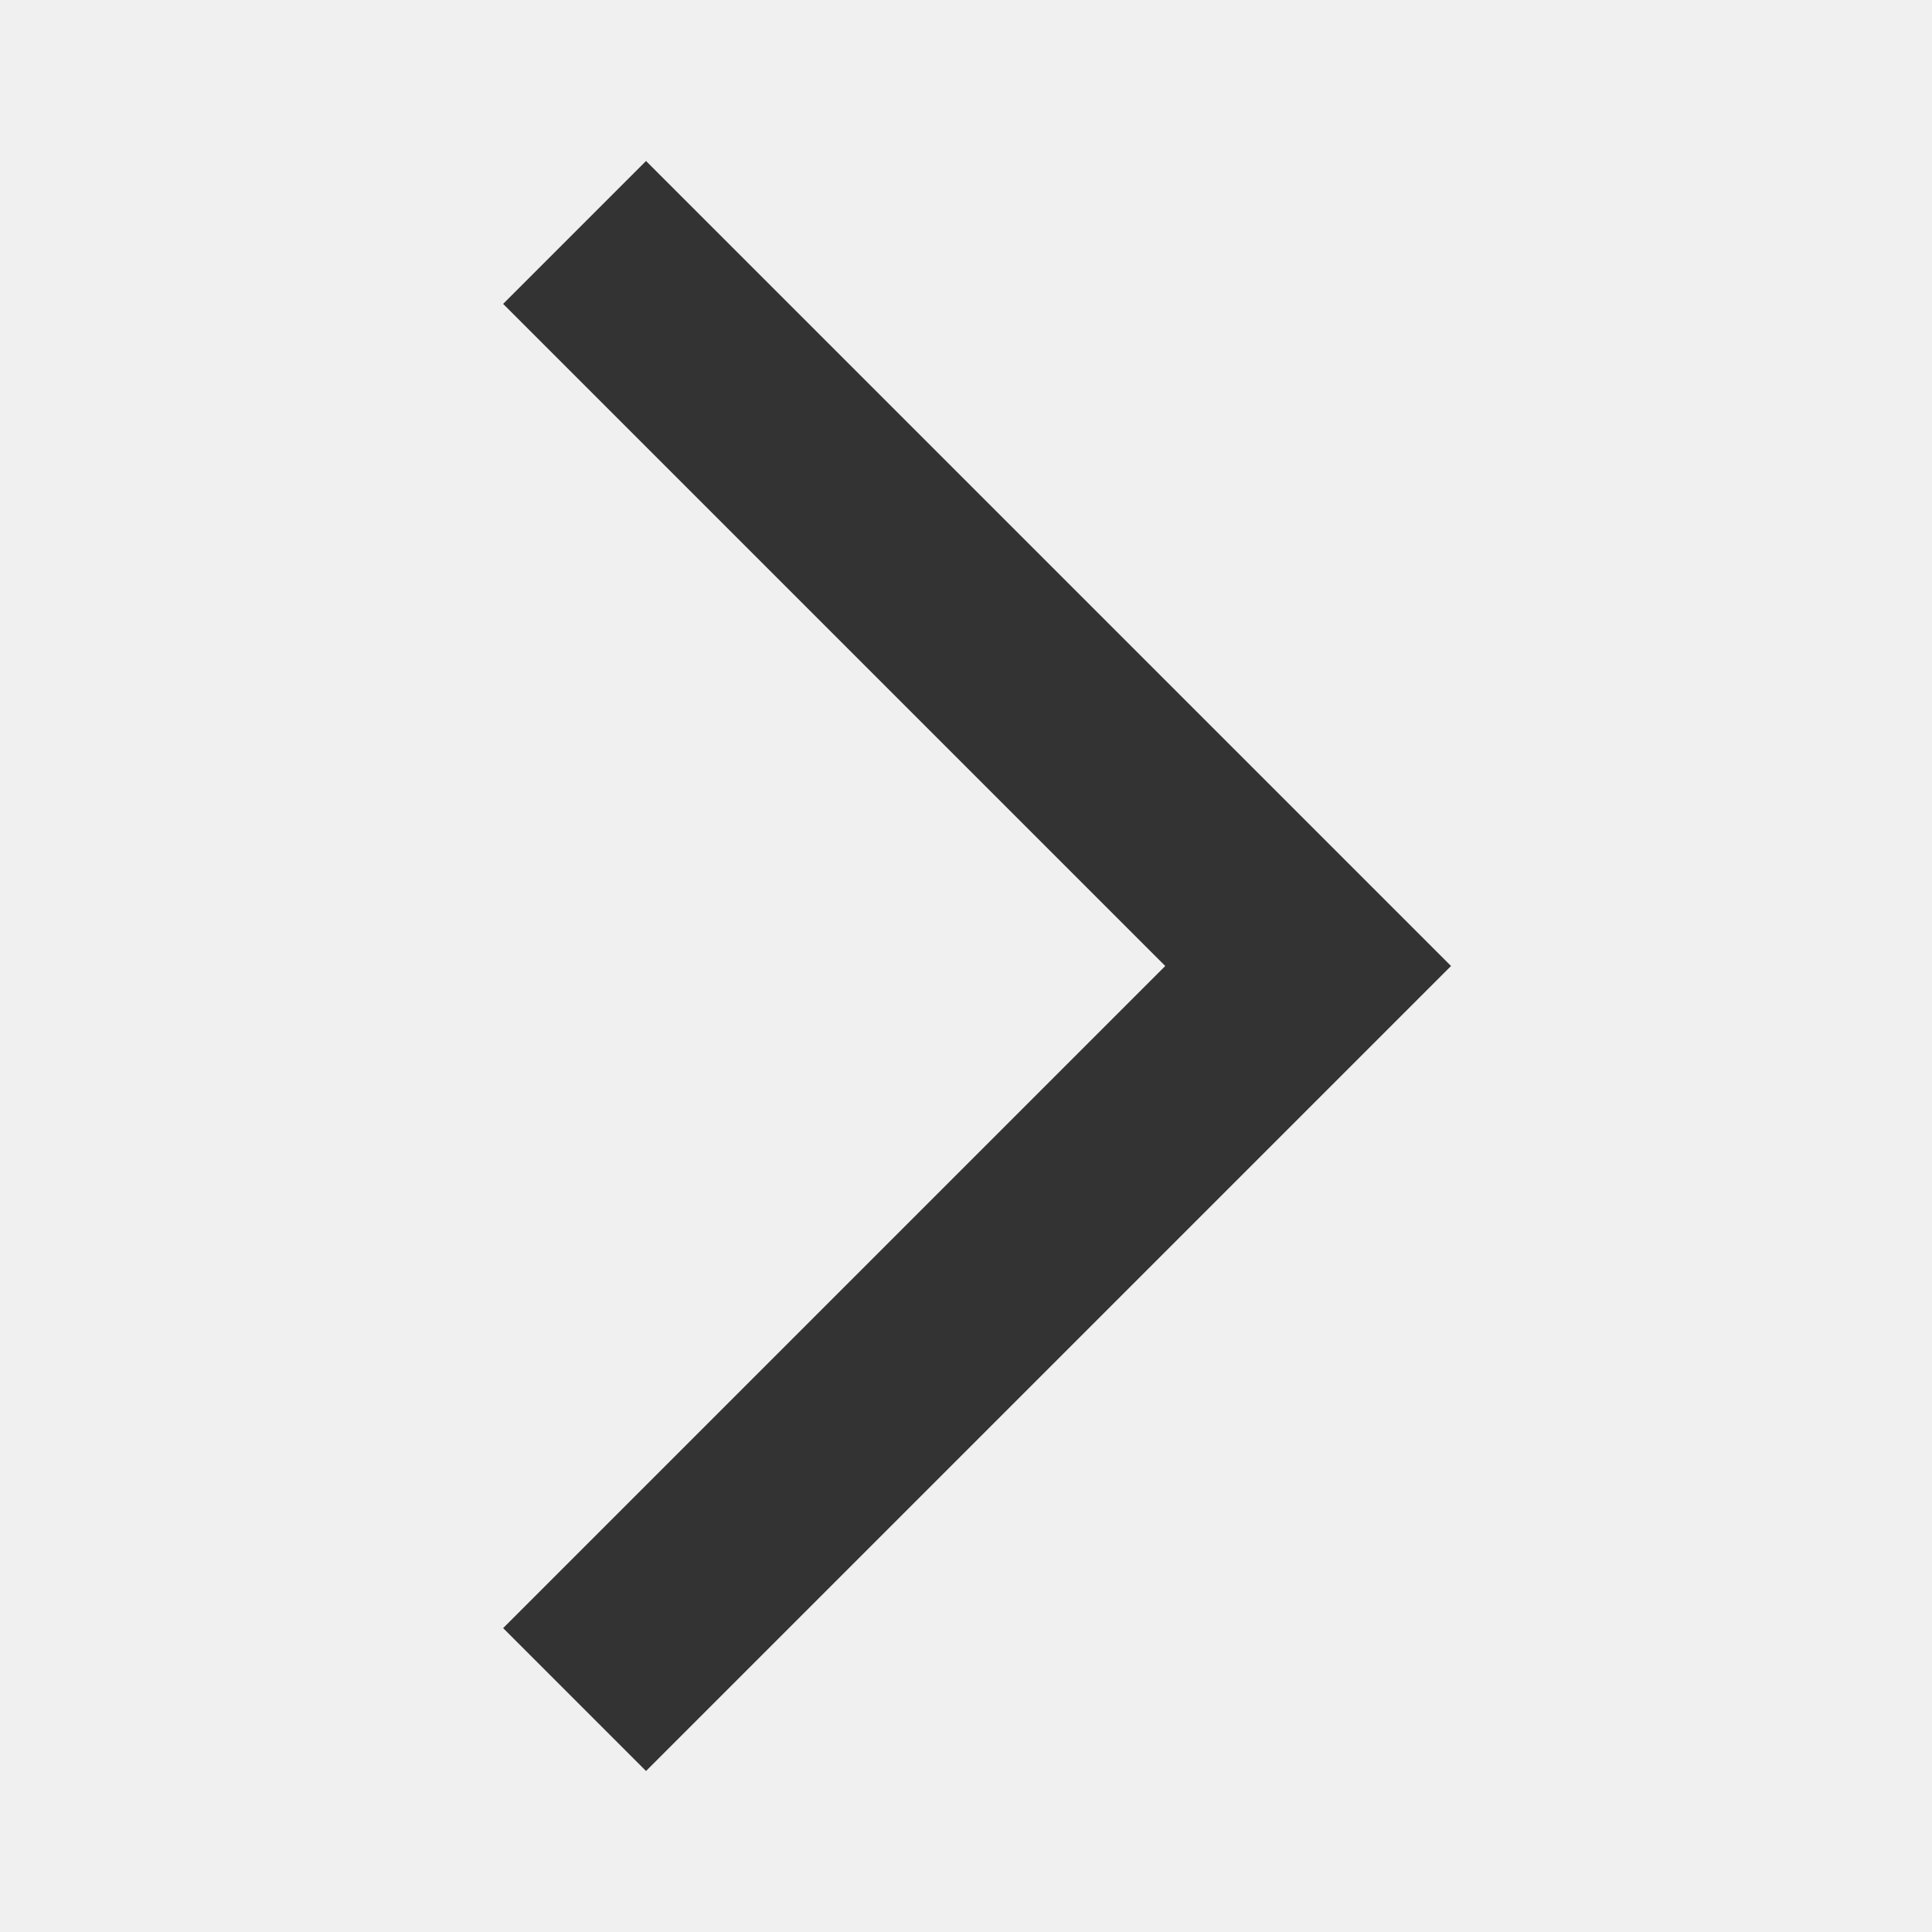
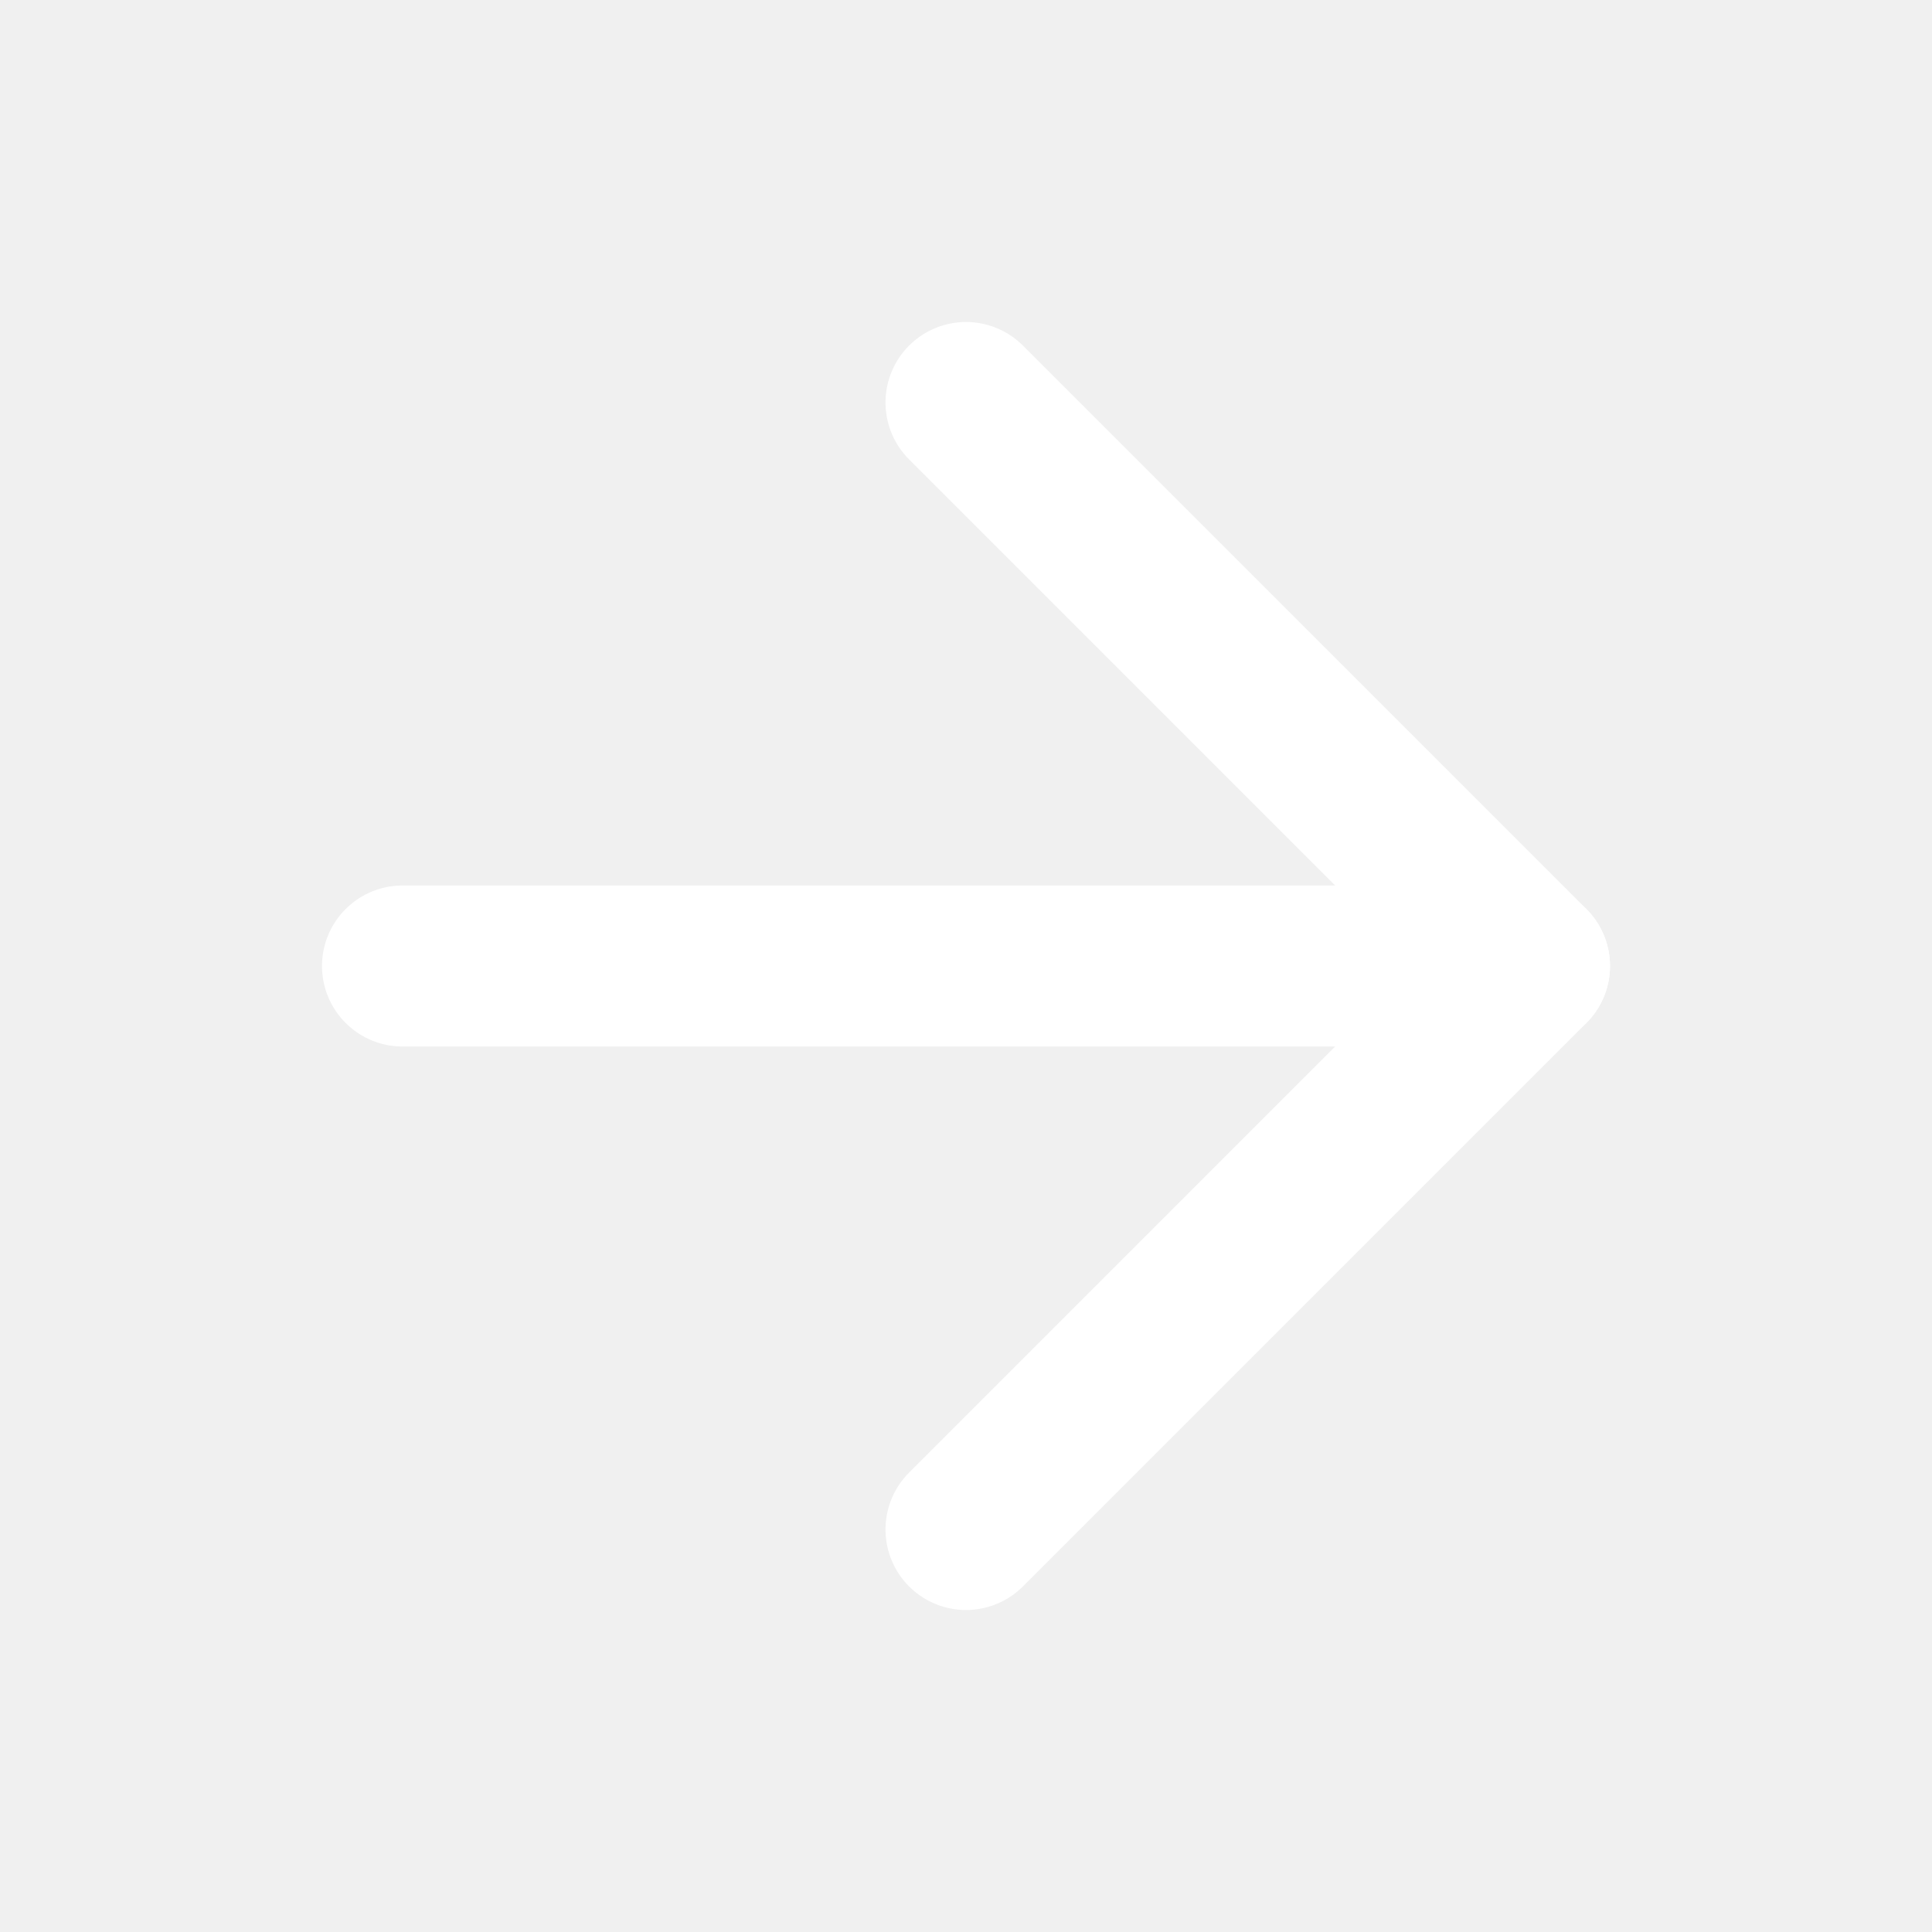
- <svg xmlns="http://www.w3.org/2000/svg" height="24px" viewBox="0 -960 960 960" width="24px" fill="#333">
-   <path d="m321-80-71-71 329-329-329-329 71-71 400 400L321-80Z" />
+ <svg xmlns="http://www.w3.org/2000/svg" width="24" height="24" viewBox="0 0 24 24" fill="none" stroke="#fff" stroke-width="2" stroke-linecap="round" stroke-linejoin="round" class="feather feather-arrow-right">
+   <line x1="5" y1="12" x2="19" y2="12" />
+   <polyline points="12 5 19 12 12 19" />
</svg>
